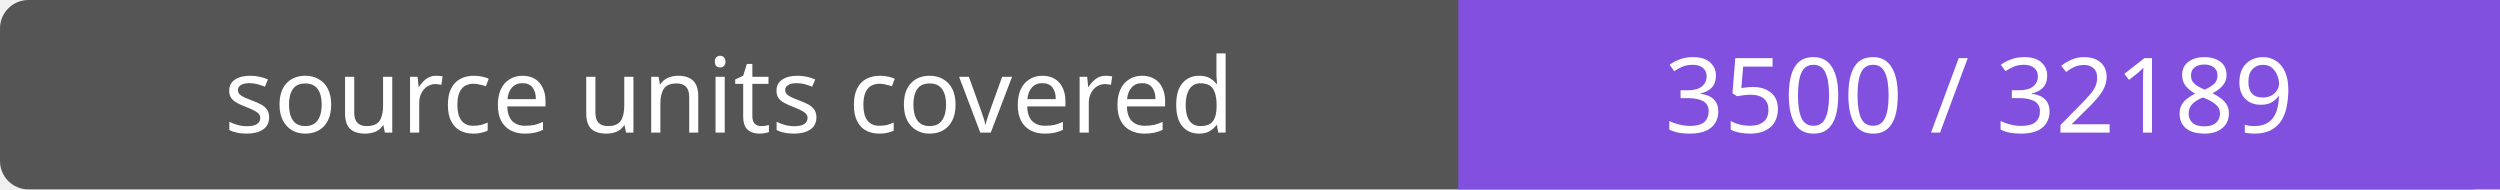
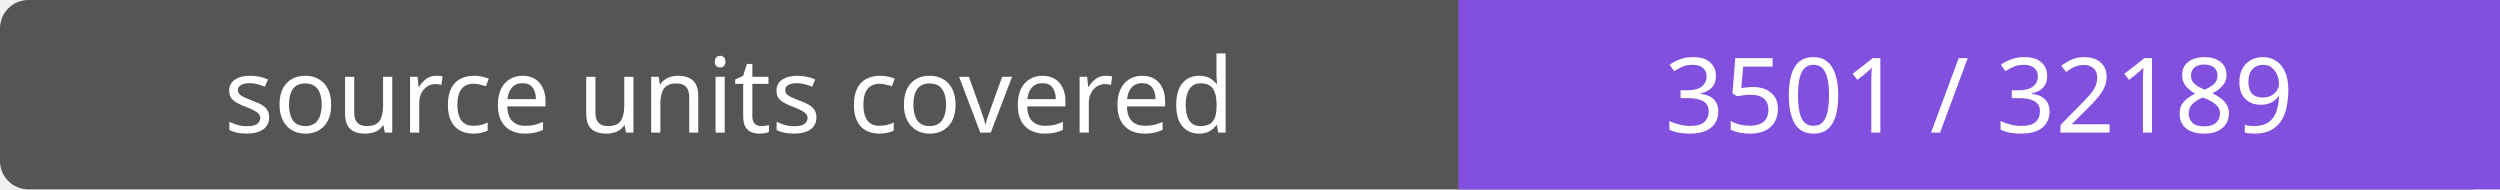
- <svg xmlns="http://www.w3.org/2000/svg" width="264" height="20" role="img" aria-label="source units covered: 3500 / 32189">
+ <svg xmlns="http://www.w3.org/2000/svg" width="264" height="20" role="img" aria-label="source units covered: 3501 / 32189">
  <rect width="264" height="20" rx="3" fill="#555" />
  <path fill="#8250df" d="M154 0h110v20H154z" />
  <g fill="#fff" text-anchor="middle" font-family="Verdana,sans-serif" font-size="11">
    <text x="77.0" y="14">source units covered</text>
-     <text x="209.0" y="14">3500 / 32189</text>
+     <text x="209.0" y="14">3501 / 32189</text>
  </g>
</svg>
